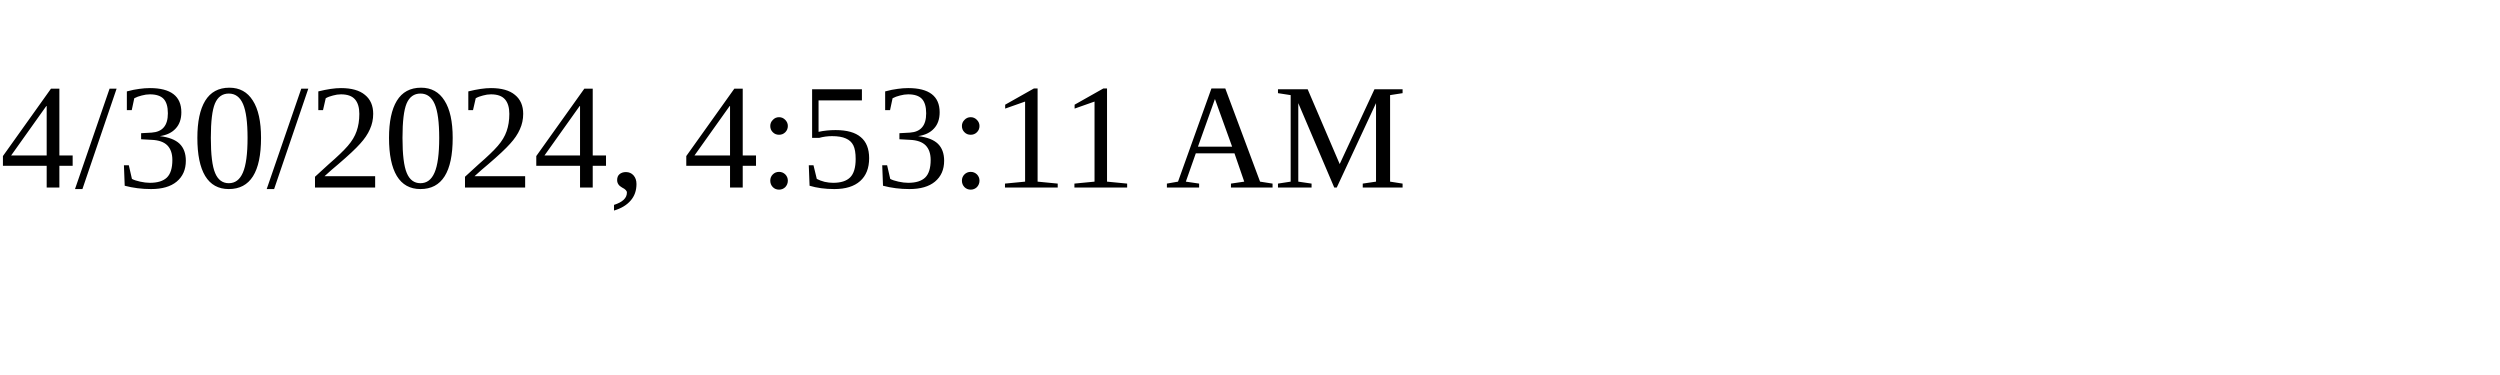
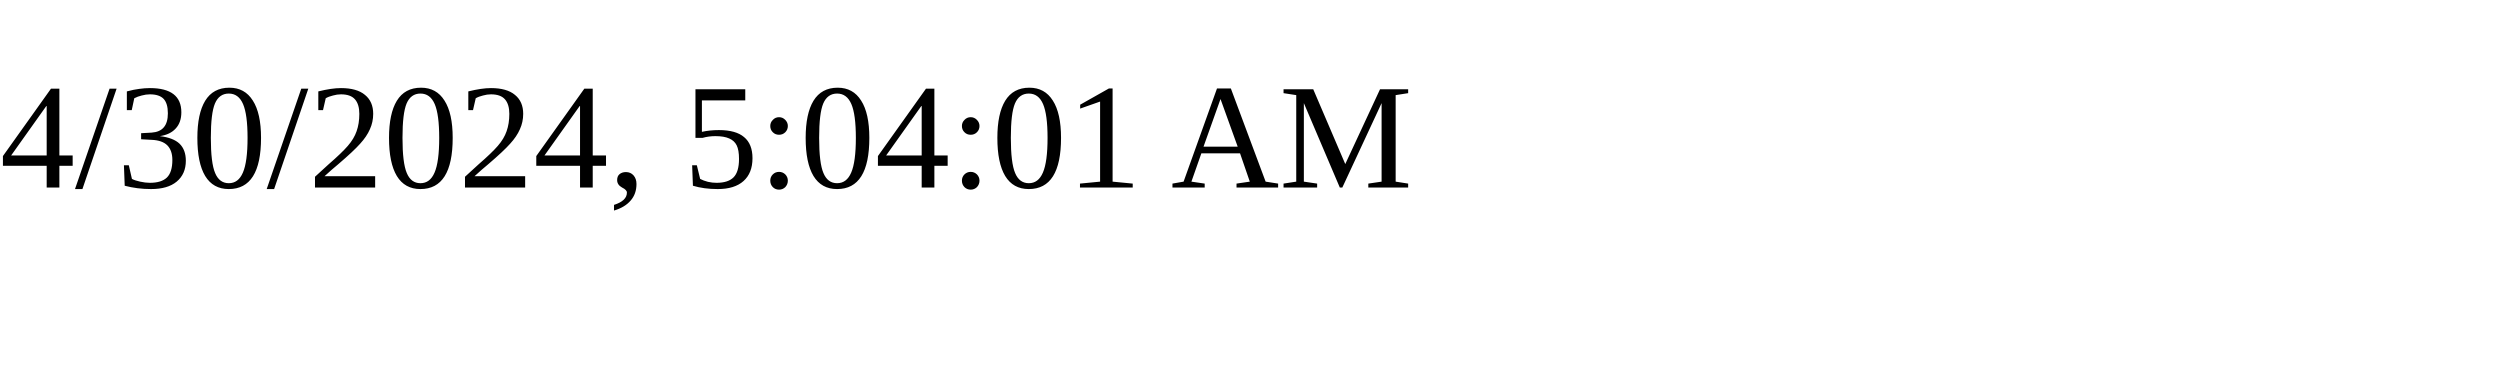
<svg xmlns="http://www.w3.org/2000/svg" height="30" width="200">
-   <text x="0" y="15">4/30/2024, 4:53:11 AM</text>
+   <text x="0" y="15">4/30/2024, 5:04:01 AM</text>
</svg>
